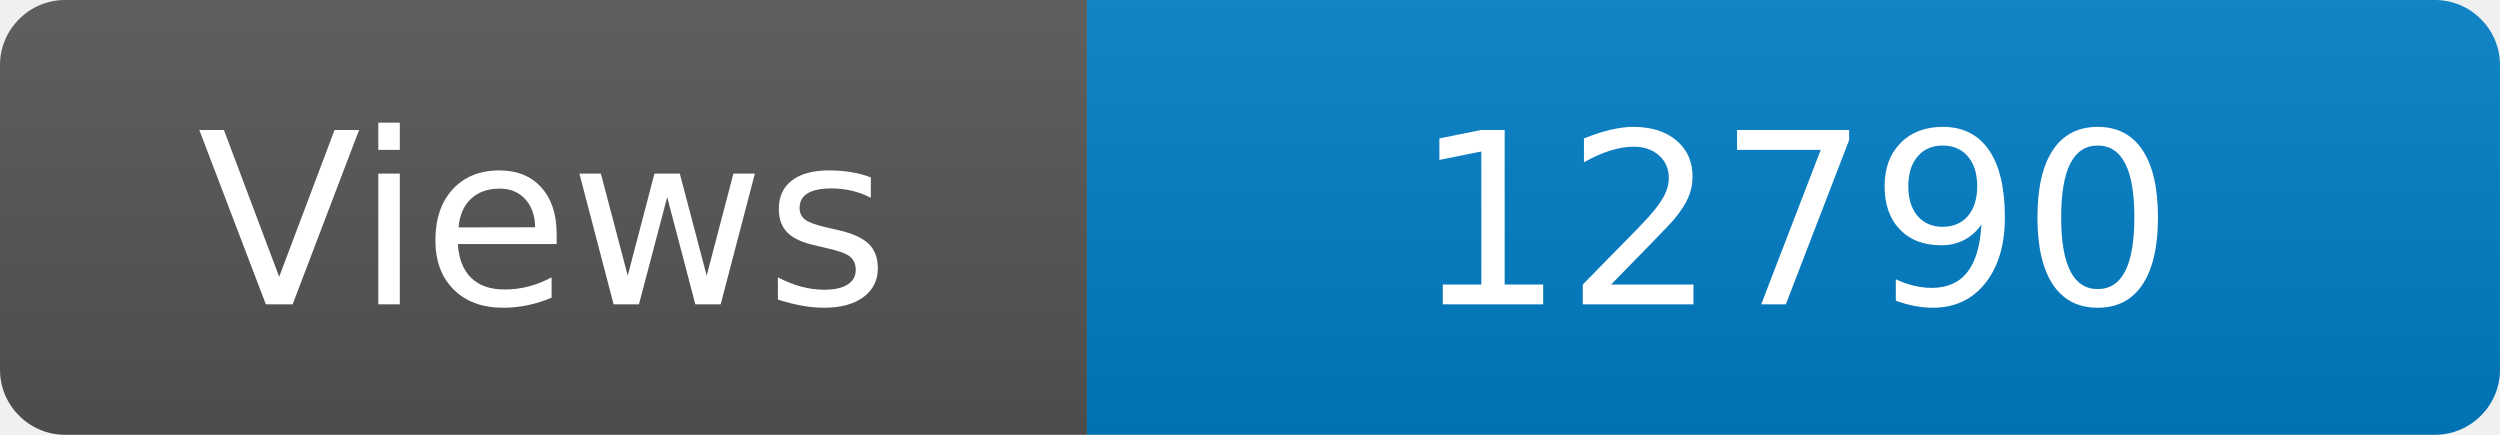
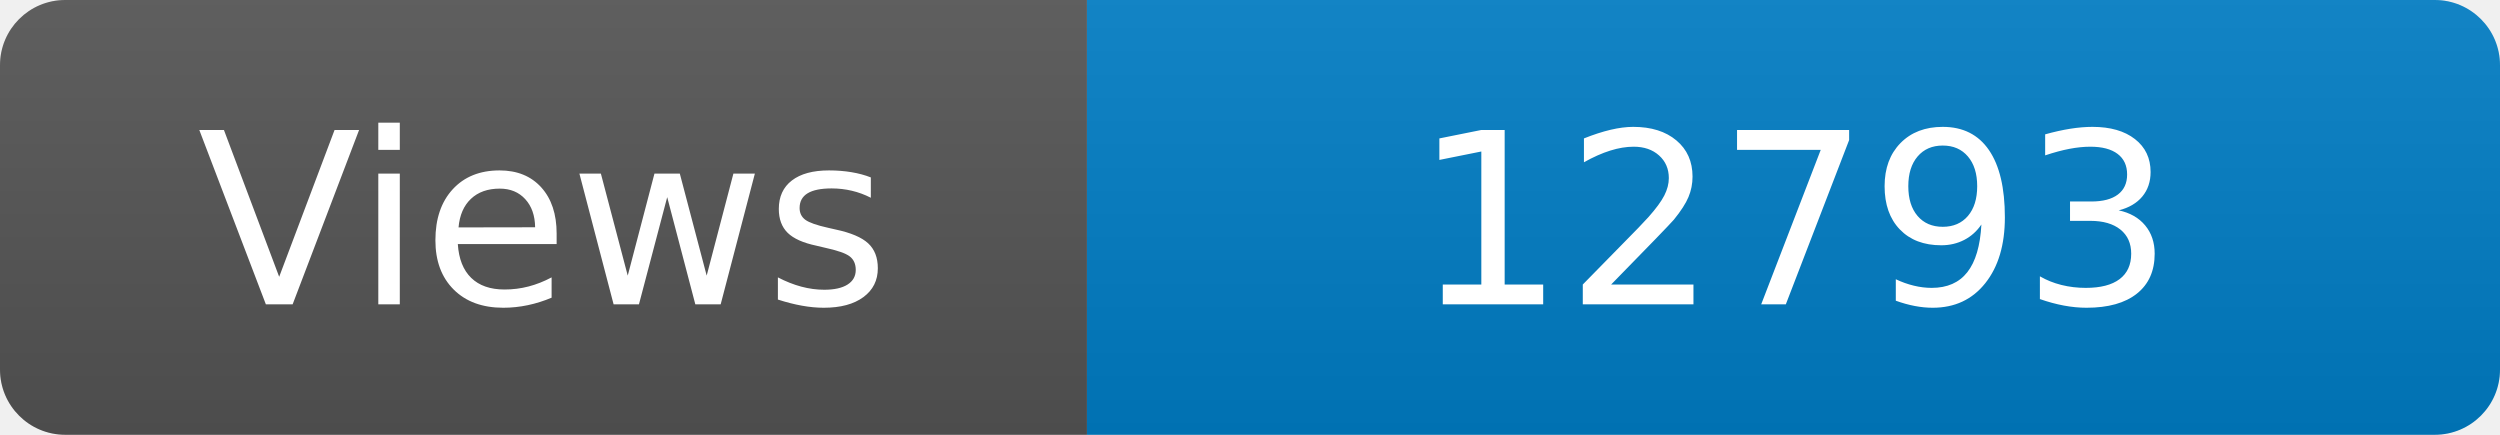
<svg xmlns="http://www.w3.org/2000/svg" width="115" height="20" role="img" aria-label="Maintained?: yes">
  <linearGradient id="s" x2="0" y2="100%">
    <stop offset="0" stop-color="#bbb" stop-opacity=".1" />
    <stop offset="1" stop-opacity=".1" />
  </linearGradient>
  <clipPath id="r">
    <rect width="115" height="20" rx="3" fill="#fff" />
  </clipPath>
  <g clip-path="url(#r)">
    <rect width="50" height="20" fill="#555" />
    <rect x="50" width="160" height="20" fill="#007ec6" />
    <rect width="115" height="20" fill="url(#s)" />
  </g>
  <g fill="#fff" text-anchor="middle" font-family="Verdana,Geneva,DejaVu Sans,sans-serif" font-size="110">
    <text x="250" y="140" transform="scale(.1)" fill="#fff">Views</text>
-     <text x="825" y="140" transform="scale(.1)" fill="#fff">12790</text>
+     <text x="825" y="140" transform="scale(.1)" fill="#fff">12793</text>
  </g>
</svg>
